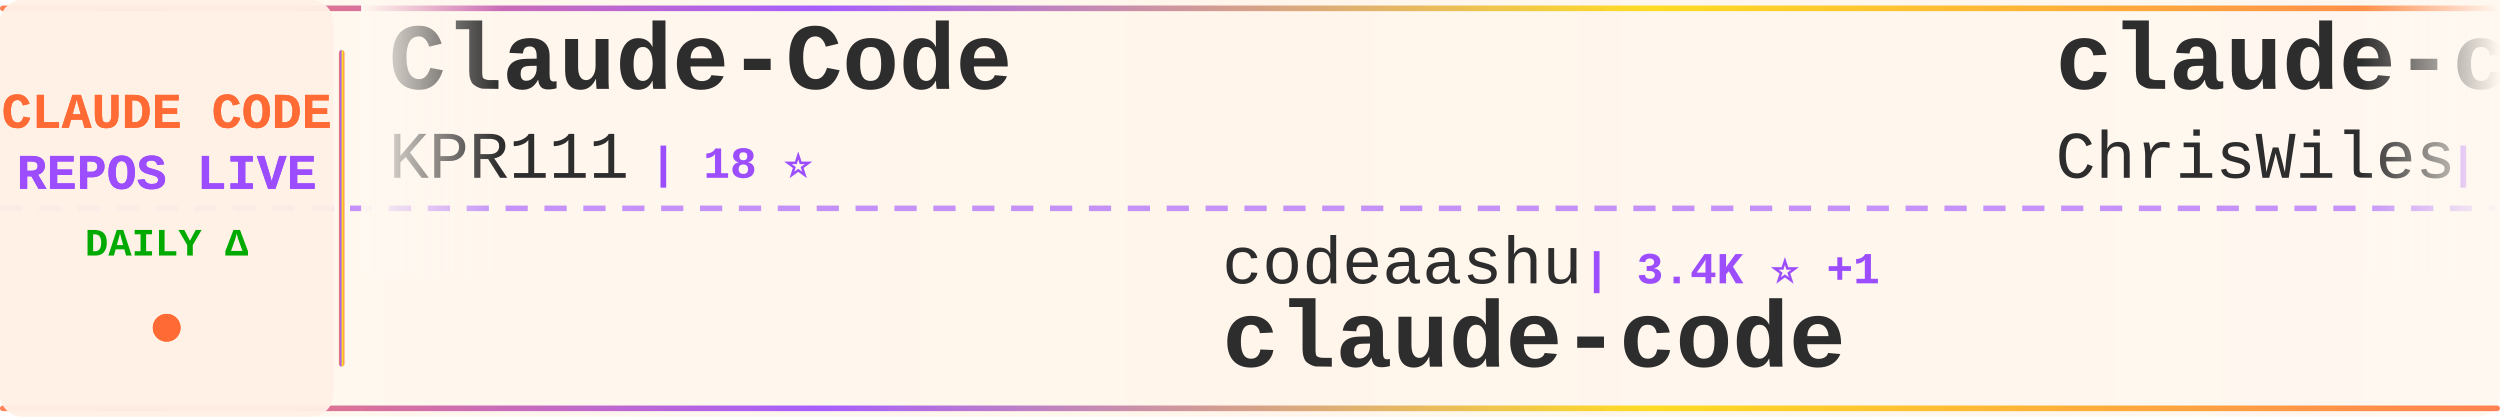
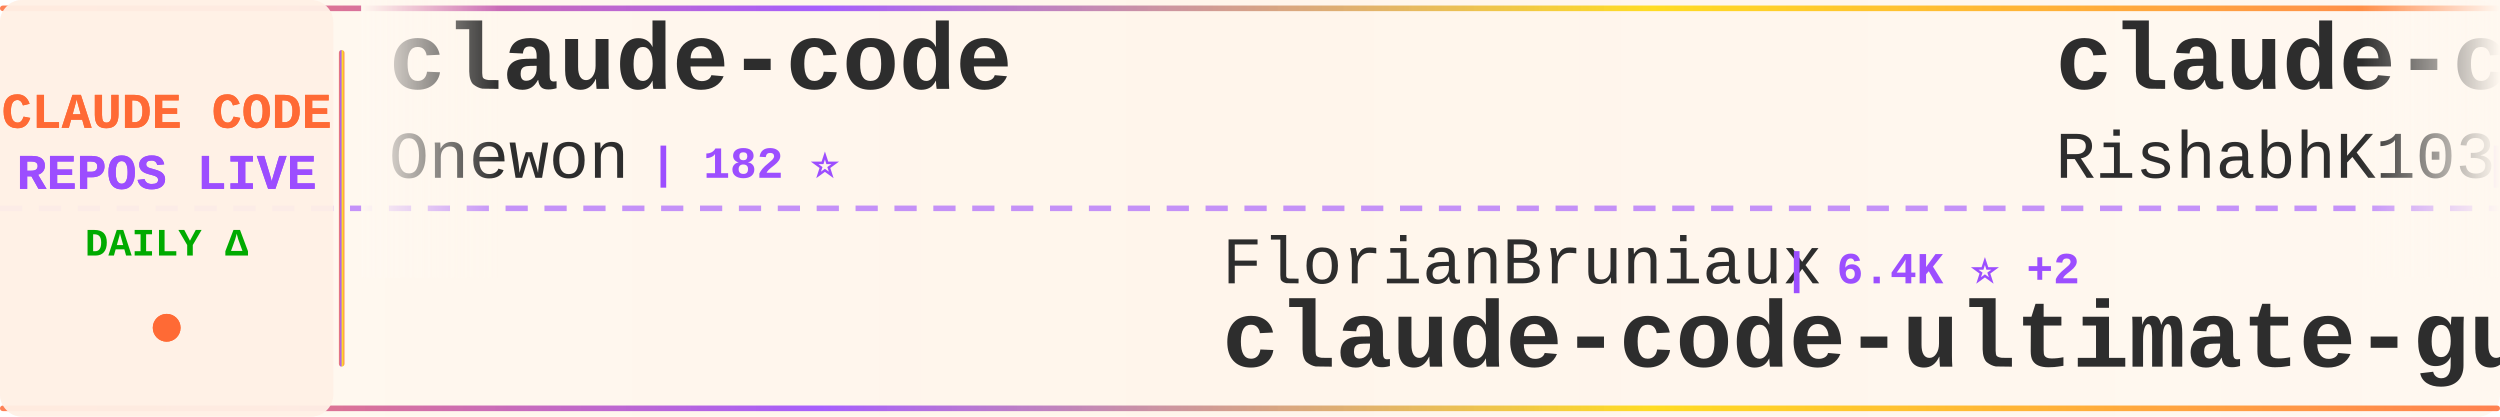
<svg xmlns="http://www.w3.org/2000/svg" width="900" height="150">
  <defs>
    <linearGradient id="tickerBg" x1="0%" y1="0%" x2="100%" y2="0%">
      <stop offset="0%" style="stop-color:#fff8f0;stop-opacity:0.98" />
      <stop offset="50%" style="stop-color:#fff5eb;stop-opacity:1" />
      <stop offset="100%" style="stop-color:#fff8f0;stop-opacity:0.98" />
    </linearGradient>
    <linearGradient id="borderGrad" x1="0%" y1="0%" x2="100%" y2="0%">
      <stop offset="0%" style="stop-color:#FF6B35;stop-opacity:0.85">
        <animate attributeName="stop-opacity" values="0.85;1;0.85" dur="2s" repeatCount="indefinite" />
      </stop>
      <stop offset="33%" style="stop-color:#9C4EFF;stop-opacity:0.9">
        <animate attributeName="stop-opacity" values="0.9;1;0.9" dur="2.2s" repeatCount="indefinite" />
      </stop>
      <stop offset="66%" style="stop-color:#FFD700;stop-opacity:0.85">
        <animate attributeName="stop-opacity" values="0.85;1;0.85" dur="1.8s" repeatCount="indefinite" />
      </stop>
      <stop offset="100%" style="stop-color:#FF6B35;stop-opacity:0.85">
        <animate attributeName="stop-opacity" values="0.85;1;0.85" dur="2s" repeatCount="indefinite" />
      </stop>
    </linearGradient>
    <filter id="textGlow">
      <feGaussianBlur stdDeviation="0.15" result="coloredBlur" />
      <feMerge>
        <feMergeNode in="coloredBlur" />
        <feMergeNode in="SourceGraphic" />
      </feMerge>
    </filter>
    <filter id="metricGlow">
      <feGaussianBlur stdDeviation="0.2" result="coloredBlur" />
      <feMerge>
        <feMergeNode in="coloredBlur" />
        <feMergeNode in="SourceGraphic" />
      </feMerge>
    </filter>
    <linearGradient id="leftFade" x1="0%" y1="0%" x2="100%" y2="0%">
      <stop offset="0%" style="stop-color:#fff8f0;stop-opacity:1" />
      <stop offset="100%" style="stop-color:#fff8f0;stop-opacity:0" />
    </linearGradient>
    <linearGradient id="rightFade" x1="0%" y1="0%" x2="100%" y2="0%">
      <stop offset="0%" style="stop-color:#fff8f0;stop-opacity:0" />
      <stop offset="100%" style="stop-color:#fff8f0;stop-opacity:1" />
    </linearGradient>
  </defs>
  <rect width="900" height="150" fill="url(#tickerBg)" rx="8" />
  <rect x="0" y="2" width="900" height="2" fill="url(#borderGrad)" rx="1" />
  <rect x="0" y="146" width="900" height="2" fill="url(#borderGrad)" rx="1" />
  <line x1="0" y1="75" x2="900" y2="75" stroke="#9C4EFF" stroke-width="2" stroke-dasharray="8 6" opacity="0.6" />
  <rect x="0" y="0" width="120" height="150" fill="#fff0e6" opacity="0.95" rx="8" />
  <text x="60" y="46" font-family="'Courier New', monospace" font-size="18" font-weight="bold" fill="#FF6B35" text-anchor="middle" filter="url(#textGlow)">
    CLAUDE CODE
  </text>
  <text x="60" y="68" font-family="'Courier New', monospace" font-size="18" font-weight="bold" fill="#9C4EFF" text-anchor="middle" filter="url(#textGlow)">
    REPOS LIVE
  </text>
  <text x="60" y="92" font-family="'Courier New', monospace" font-size="14" font-weight="bold" fill="#00aa00" text-anchor="middle">
    DAILY Δ
  </text>
  <circle cx="60" cy="118" r="5" fill="#FF6B35" filter="url(#metricGlow)">
    <animate attributeName="r" values="4;6;4" dur="1.5s" repeatCount="indefinite" />
    <animate attributeName="opacity" values="0.6;1;0.6" dur="1.5s" repeatCount="indefinite" />
  </circle>
  <rect x="122" y="18" width="2" height="114" fill="url(#borderGrad)" rx="1" />
  <clipPath id="tickerClip">
    <rect x="130" y="0" width="770" height="150" />
  </clipPath>
  <g clip-path="url(#tickerClip)">
    <g id="tickerItems">
      <animateTransform attributeName="transform" attributeType="XML" type="translate" from="0 0" to="-3000 0" dur="54s" repeatCount="indefinite" />
      <g transform="translate(0, 0)">
-         <text x="140" y="32" font-family="'Courier New', monospace" font-size="34" font-weight="bold" fill="#2d2d2d">Claude-Code</text>
-         <text x="140" y="64" font-family="'Courier New', monospace" font-size="24" font-weight="normal" fill="#2d2d2d" opacity="1.0">KPR111</text>
-         <text x="234" y="64" font-family="'Courier New', monospace" font-size="16" font-weight="bold" fill="#9C4EFF"> | 18 ⭐</text>
+         <text x="140" y="32" font-family="'Courier New', monospace" font-size="34" font-weight="bold" fill="#2d2d2d">claude-code</text>
+         <text x="140" y="64" font-family="'Courier New', monospace" font-size="24" font-weight="normal" fill="#2d2d2d" opacity="1.0">Onewon</text>
+         <text x="234" y="64" font-family="'Courier New', monospace" font-size="16" font-weight="bold" fill="#9C4EFF"> | 182 ⭐</text>
      </g>
      <g transform="translate(300, 0)">
-         <text x="140" y="102" font-family="'Courier New', monospace" font-size="24" font-weight="normal" fill="#2d2d2d" opacity="1.0">codeaashu</text>
-         <text x="270" y="102" font-family="'Courier New', monospace" font-size="16" font-weight="bold" fill="#9C4EFF"> | 3.4K ⭐ +1</text>
-         <text x="140" y="132" font-family="'Courier New', monospace" font-size="34" font-weight="bold" fill="#2d2d2d">claude-code</text>
-       </g>
-       <g transform="translate(600, 0)">
-         <text x="140" y="32" font-family="'Courier New', monospace" font-size="34" font-weight="bold" fill="#2d2d2d">claude-code-showcase</text>
-         <text x="140" y="64" font-family="'Courier New', monospace" font-size="24" font-weight="normal" fill="#2d2d2d" opacity="1.0">ChrisWiles</text>
-         <text x="282" y="64" font-family="'Courier New', monospace" font-size="16" font-weight="bold" fill="#9C4EFF"> | 6.1K ⭐</text>
-       </g>
-       <g transform="translate(900, 0)">
        <text x="140" y="102" font-family="'Courier New', monospace" font-size="24" font-weight="normal" fill="#2d2d2d" opacity="1.0">FlorianBruniaux</text>
        <text x="342" y="102" font-family="'Courier New', monospace" font-size="16" font-weight="bold" fill="#9C4EFF"> | 6.4K ⭐ +2</text>
        <text x="140" y="132" font-family="'Courier New', monospace" font-size="34" font-weight="bold" fill="#2d2d2d">claude-code-ultimate-gui...</text>
      </g>
+       <g transform="translate(600, 0)">
+         <text x="140" y="32" font-family="'Courier New', monospace" font-size="34" font-weight="bold" fill="#2d2d2d">claude-code</text>
+         <text x="140" y="64" font-family="'Courier New', monospace" font-size="24" font-weight="normal" fill="#2d2d2d" opacity="1.0">RishabhK103</text>
+         <text x="294" y="64" font-family="'Courier New', monospace" font-size="16" font-weight="bold" fill="#9C4EFF"> | 111 ⭐</text>
+       </g>
+       <g transform="translate(900, 0)">
+         <text x="140" y="102" font-family="'Courier New', monospace" font-size="24" font-weight="normal" fill="#2d2d2d" opacity="1.0">davila7</text>
+         <text x="246" y="102" font-family="'Courier New', monospace" font-size="16" font-weight="bold" fill="#9C4EFF"> | 33.2K ⭐ +10</text>
+         <text x="140" y="132" font-family="'Courier New', monospace" font-size="34" font-weight="bold" fill="#2d2d2d">claude-code-templates</text>
+       </g>
      <g transform="translate(1200, 0)">
-         <text x="140" y="32" font-family="'Courier New', monospace" font-size="34" font-weight="bold" fill="#2d2d2d">claude-code-proxy</text>
-         <text x="140" y="64" font-family="'Courier New', monospace" font-size="24" font-weight="normal" fill="#2d2d2d" opacity="1.0">1rgs</text>
-         <text x="210" y="64" font-family="'Courier New', monospace" font-size="16" font-weight="bold" fill="#9C4EFF"> | 3.8K ⭐ -1</text>
+         <text x="140" y="32" font-family="'Courier New', monospace" font-size="34" font-weight="bold" fill="#2d2d2d">claude-coder</text>
+         <text x="140" y="64" font-family="'Courier New', monospace" font-size="24" font-weight="normal" fill="#2d2d2d" opacity="1.0">kodu-ai</text>
+         <text x="246" y="64" font-family="'Courier New', monospace" font-size="16" font-weight="bold" fill="#9C4EFF"> | 5.2K ⭐</text>
      </g>
      <g transform="translate(1500, 0)">
-         <text x="140" y="102" font-family="'Courier New', monospace" font-size="24" font-weight="normal" fill="#2d2d2d" opacity="1.0">ponponon</text>
-         <text x="258" y="102" font-family="'Courier New', monospace" font-size="16" font-weight="bold" fill="#9C4EFF"> | 2.3K ⭐ +1</text>
-         <text x="140" y="132" font-family="'Courier New', monospace" font-size="34" font-weight="bold" fill="#2d2d2d">claude_code_src</text>
+         <text x="140" y="102" font-family="'Courier New', monospace" font-size="24" font-weight="normal" fill="#2d2d2d" opacity="1.0">anthropics</text>
+         <text x="282" y="102" font-family="'Courier New', monospace" font-size="16" font-weight="bold" fill="#9C4EFF"> | 1.0K ⭐ +1</text>
+         <text x="140" y="132" font-family="'Courier New', monospace" font-size="34" font-weight="bold" fill="#2d2d2d">claude-code-base-action</text>
      </g>
      <g transform="translate(1800, 0)">
        <text x="140" y="32" font-family="'Courier New', monospace" font-size="34" font-weight="bold" fill="#2d2d2d">claude-code</text>
-         <text x="140" y="64" font-family="'Courier New', monospace" font-size="24" font-weight="normal" fill="#2d2d2d" opacity="1.0">mehmoodosman</text>
-         <text x="306" y="64" font-family="'Courier New', monospace" font-size="16" font-weight="bold" fill="#9C4EFF"> | 172 ⭐</text>
+         <text x="140" y="64" font-family="'Courier New', monospace" font-size="24" font-weight="normal" fill="#2d2d2d" opacity="1.0">xorespesp</text>
+         <text x="270" y="64" font-family="'Courier New', monospace" font-size="16" font-weight="bold" fill="#9C4EFF"> | 231 ⭐</text>
      </g>
      <g transform="translate(2100, 0)">
-         <text x="140" y="102" font-family="'Courier New', monospace" font-size="24" font-weight="normal" fill="#2d2d2d" opacity="1.0">beilingcc</text>
-         <text x="270" y="102" font-family="'Courier New', monospace" font-size="16" font-weight="bold" fill="#9C4EFF"> | 103 ⭐ +1</text>
-         <text x="140" y="132" font-family="'Courier New', monospace" font-size="34" font-weight="bold" fill="#2d2d2d">claude-code</text>
+         <text x="140" y="102" font-family="'Courier New', monospace" font-size="24" font-weight="normal" fill="#2d2d2d" opacity="1.0">JrCx7scC</text>
+         <text x="258" y="102" font-family="'Courier New', monospace" font-size="16" font-weight="bold" fill="#9C4EFF"> | 377 ⭐ +1</text>
+         <text x="140" y="132" font-family="'Courier New', monospace" font-size="34" font-weight="bold" fill="#2d2d2d">claude-code-source</text>
      </g>
      <g transform="translate(2400, 0)">
-         <text x="140" y="32" font-family="'Courier New', monospace" font-size="34" font-weight="bold" fill="#2d2d2d">claude-code</text>
-         <text x="140" y="64" font-family="'Courier New', monospace" font-size="24" font-weight="normal" fill="#2d2d2d" opacity="1.0">lowcortisolprogrammer</text>
-         <text x="414" y="64" font-family="'Courier New', monospace" font-size="16" font-weight="bold" fill="#9C4EFF"> | 170 ⭐</text>
+         <text x="140" y="32" font-family="'Courier New', monospace" font-size="34" font-weight="bold" fill="#2d2d2d">Claude-Code</text>
+         <text x="140" y="64" font-family="'Courier New', monospace" font-size="24" font-weight="normal" fill="#2d2d2d" opacity="1.0">pengchengneo</text>
+         <text x="306" y="64" font-family="'Courier New', monospace" font-size="16" font-weight="bold" fill="#9C4EFF"> | 1.8K ⭐</text>
      </g>
      <g transform="translate(2700, 0)">
-         <text x="140" y="102" font-family="'Courier New', monospace" font-size="24" font-weight="normal" fill="#2d2d2d" opacity="1.0">musistudio</text>
-         <text x="282" y="102" font-family="'Courier New', monospace" font-size="16" font-weight="bold" fill="#9C4EFF"> | 38.1K ⭐ +5</text>
-         <text x="140" y="132" font-family="'Courier New', monospace" font-size="34" font-weight="bold" fill="#2d2d2d">claude-code-router</text>
+         <text x="140" y="102" font-family="'Courier New', monospace" font-size="24" font-weight="normal" fill="#2d2d2d" opacity="1.0">lintsinghua</text>
+         <text x="294" y="102" font-family="'Courier New', monospace" font-size="16" font-weight="bold" fill="#9C4EFF"> | 4.4K ⭐</text>
+         <text x="140" y="132" font-family="'Courier New', monospace" font-size="34" font-weight="bold" fill="#2d2d2d">claude-code-book</text>
      </g>
      <g transform="translate(3000, 0)">
-         <text x="140" y="32" font-family="'Courier New', monospace" font-size="34" font-weight="bold" fill="#2d2d2d">Claude-Code</text>
-         <text x="140" y="64" font-family="'Courier New', monospace" font-size="24" font-weight="normal" fill="#2d2d2d" opacity="1.0">KPR111</text>
-         <text x="234" y="64" font-family="'Courier New', monospace" font-size="16" font-weight="bold" fill="#9C4EFF"> | 18 ⭐</text>
+         <text x="140" y="32" font-family="'Courier New', monospace" font-size="34" font-weight="bold" fill="#2d2d2d">claude-code</text>
+         <text x="140" y="64" font-family="'Courier New', monospace" font-size="24" font-weight="normal" fill="#2d2d2d" opacity="1.0">Onewon</text>
+         <text x="234" y="64" font-family="'Courier New', monospace" font-size="16" font-weight="bold" fill="#9C4EFF"> | 182 ⭐</text>
      </g>
      <g transform="translate(3300, 0)">
-         <text x="140" y="102" font-family="'Courier New', monospace" font-size="24" font-weight="normal" fill="#2d2d2d" opacity="1.0">codeaashu</text>
-         <text x="270" y="102" font-family="'Courier New', monospace" font-size="16" font-weight="bold" fill="#9C4EFF"> | 3.4K ⭐ +1</text>
-         <text x="140" y="132" font-family="'Courier New', monospace" font-size="34" font-weight="bold" fill="#2d2d2d">claude-code</text>
-       </g>
-       <g transform="translate(3600, 0)">
-         <text x="140" y="32" font-family="'Courier New', monospace" font-size="34" font-weight="bold" fill="#2d2d2d">claude-code-showcase</text>
-         <text x="140" y="64" font-family="'Courier New', monospace" font-size="24" font-weight="normal" fill="#2d2d2d" opacity="1.0">ChrisWiles</text>
-         <text x="282" y="64" font-family="'Courier New', monospace" font-size="16" font-weight="bold" fill="#9C4EFF"> | 6.1K ⭐</text>
-       </g>
-       <g transform="translate(3900, 0)">
        <text x="140" y="102" font-family="'Courier New', monospace" font-size="24" font-weight="normal" fill="#2d2d2d" opacity="1.0">FlorianBruniaux</text>
        <text x="342" y="102" font-family="'Courier New', monospace" font-size="16" font-weight="bold" fill="#9C4EFF"> | 6.4K ⭐ +2</text>
        <text x="140" y="132" font-family="'Courier New', monospace" font-size="34" font-weight="bold" fill="#2d2d2d">claude-code-ultimate-gui...</text>
+       </g>
+       <g transform="translate(3600, 0)">
+         <text x="140" y="32" font-family="'Courier New', monospace" font-size="34" font-weight="bold" fill="#2d2d2d">claude-code</text>
+         <text x="140" y="64" font-family="'Courier New', monospace" font-size="24" font-weight="normal" fill="#2d2d2d" opacity="1.0">RishabhK103</text>
+         <text x="294" y="64" font-family="'Courier New', monospace" font-size="16" font-weight="bold" fill="#9C4EFF"> | 111 ⭐</text>
+       </g>
+       <g transform="translate(3900, 0)">
+         <text x="140" y="102" font-family="'Courier New', monospace" font-size="24" font-weight="normal" fill="#2d2d2d" opacity="1.0">davila7</text>
+         <text x="246" y="102" font-family="'Courier New', monospace" font-size="16" font-weight="bold" fill="#9C4EFF"> | 33.2K ⭐ +10</text>
+         <text x="140" y="132" font-family="'Courier New', monospace" font-size="34" font-weight="bold" fill="#2d2d2d">claude-code-templates</text>
      </g>
    </g>
  </g>
  <rect x="130" y="0" width="50" height="100" fill="url(#leftFade)" />
  <rect x="850" y="0" width="50" height="100" fill="url(#rightFade)" />
</svg>
